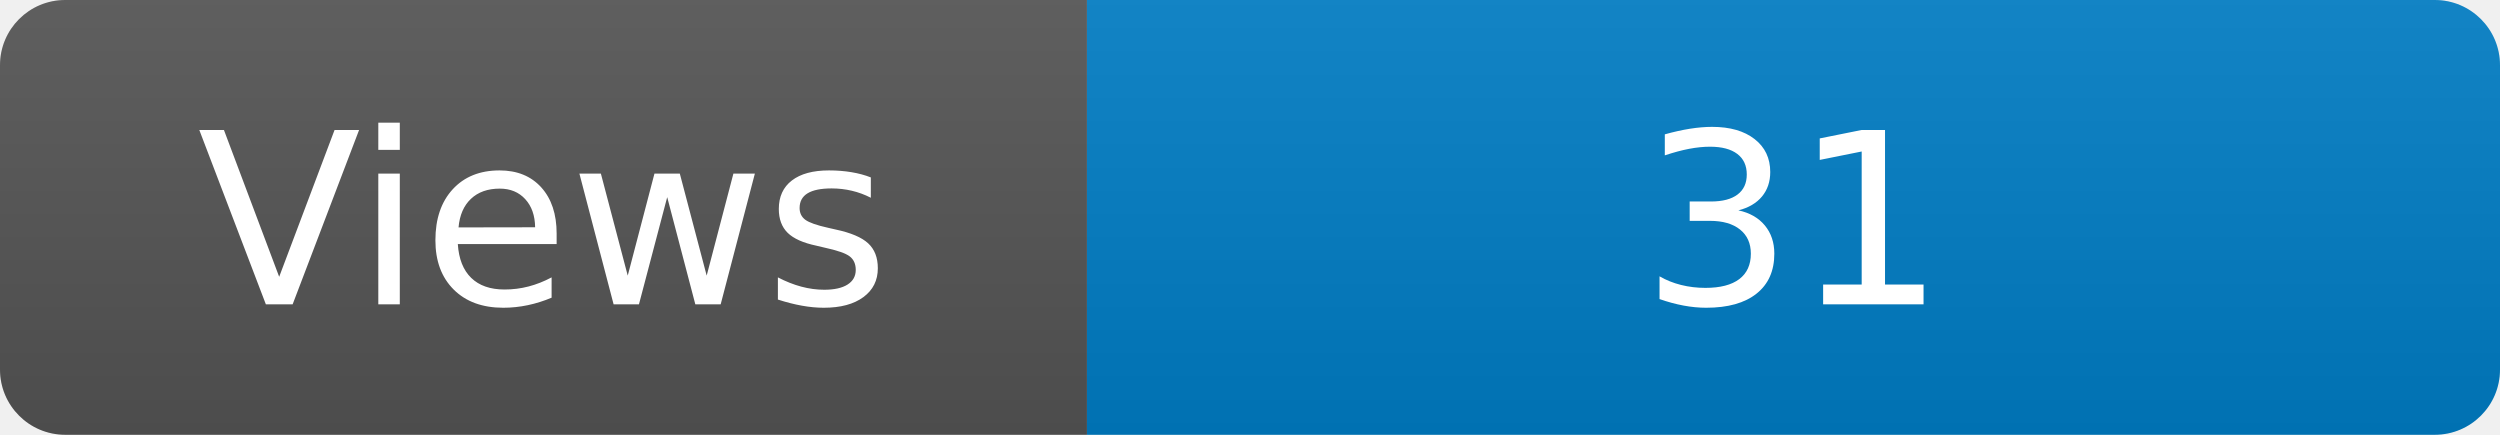
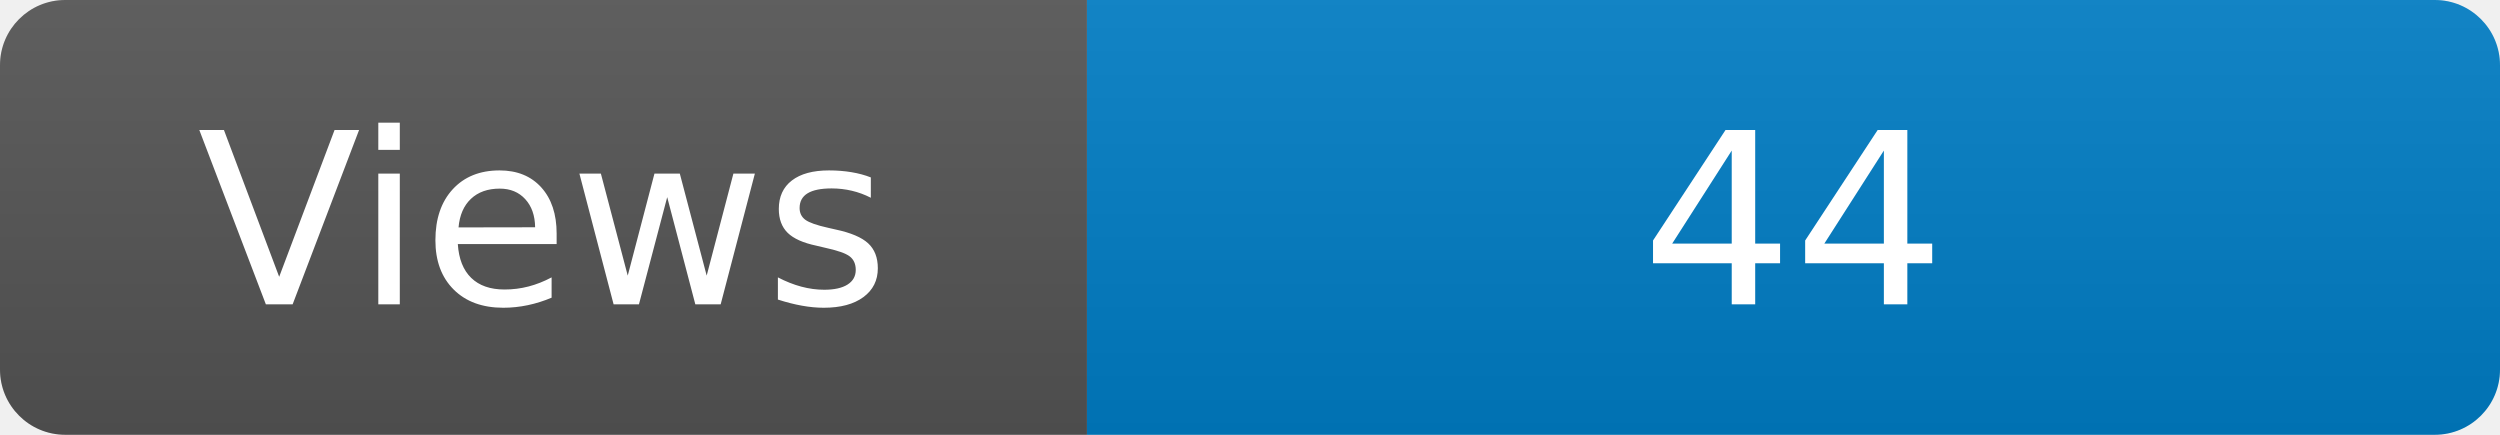
<svg xmlns="http://www.w3.org/2000/svg" width="115" height="20" role="img" aria-label="Maintained?: yes">
  <linearGradient id="s" x2="0" y2="100%">
    <stop offset="0" stop-color="#bbb" stop-opacity=".1" />
    <stop offset="1" stop-opacity=".1" />
  </linearGradient>
  <clipPath id="r">
    <rect width="115" height="20" rx="3" fill="#fff" />
  </clipPath>
  <g clip-path="url(#r)">
    <rect width="50" height="20" fill="#555" />
    <rect x="50" width="160" height="20" fill="#007ec6" />
    <rect width="115" height="20" fill="url(#s)" />
  </g>
  <g fill="#fff" text-anchor="middle" font-family="Verdana,Geneva,DejaVu Sans,sans-serif" font-size="110">
    <text x="250" y="140" transform="scale(.1)" fill="#fff">Views</text>
-     <text x="825" y="140" transform="scale(.1)" fill="#fff">31</text>
+     <text x="825" y="140" transform="scale(.1)" fill="#fff">44</text>
  </g>
</svg>
